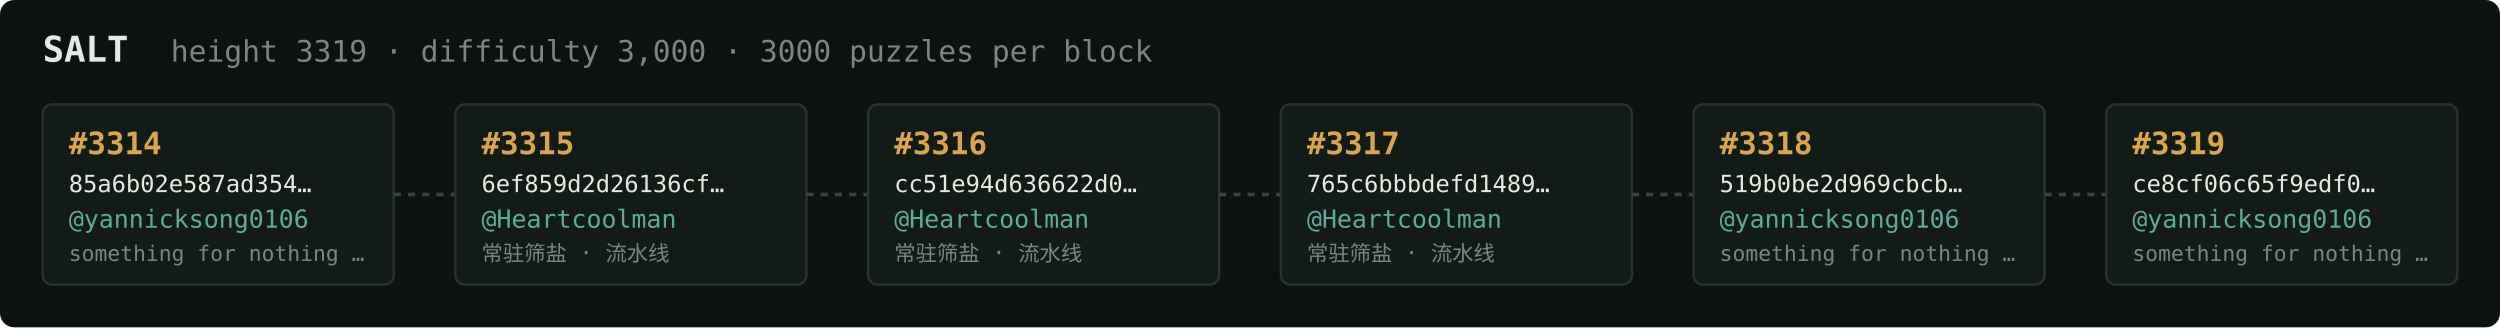
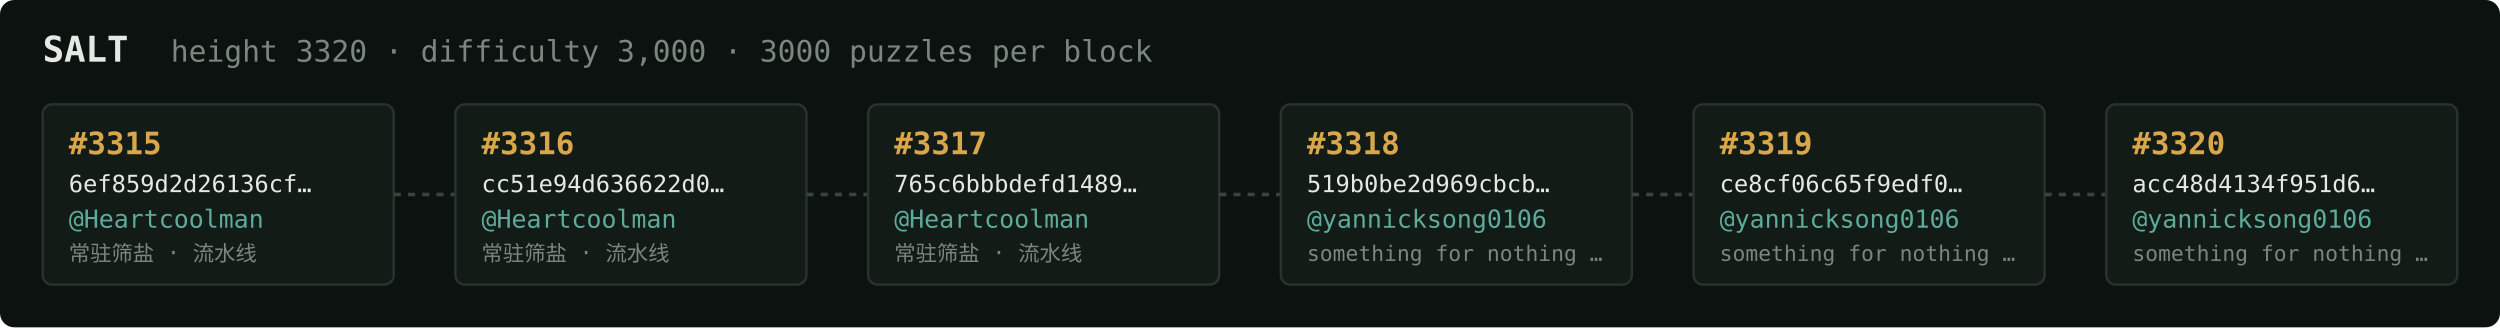
<svg xmlns="http://www.w3.org/2000/svg" width="1054" height="138" viewBox="0 0 1054 138" font-family="ui-monospace,SFMono-Regular,Menlo,monospace">
  <rect fill="#0c1210" width="1054" height="138" rx="6" />
  <text x="18" y="26" fill="#e5e9e3" font-size="15" font-weight="700">SALT</text>
-   <text x="72" y="26" fill="#7a867f" font-size="12.5">height 3319 · difficulty 3,000 · 3000 puzzles per block</text>
+   <text x="72" y="26" fill="#7a867f" font-size="12.5">height 3320 · difficulty 3,000 · 3000 puzzles per block</text>
  <rect x="18" y="44" width="148" height="76" rx="4" fill="#131b17" stroke="#28332e" stroke-width="1" />
-   <text x="29" y="65" fill="#d9a64c" font-size="13" font-weight="700">#3314</text>
-   <text x="29" y="81" fill="#e5e9e3" font-size="10">85a6b02e587ad354…</text>
-   <text x="29" y="96" fill="#5cab9b" font-size="10.5">@yannicksong0106</text>
-   <text x="29" y="110" fill="#7a867f" font-size="9">something for nothing …</text>
+   <text x="29" y="65" fill="#d9a64c" font-size="13" font-weight="700">#3315</text>
+   <text x="29" y="81" fill="#e5e9e3" font-size="10">6ef859d2d26136cf…</text>
+   <text x="29" y="96" fill="#5cab9b" font-size="10.5">@Heartcoolman</text>
+   <text x="29" y="110" fill="#7a867f" font-size="9">常驻筛盐 · 流水线</text>
  <line x1="166" y1="82.0" x2="192" y2="82.0" stroke="#38443e" stroke-width="1.5" stroke-dasharray="3 3" />
  <rect x="192" y="44" width="148" height="76" rx="4" fill="#131b17" stroke="#28332e" stroke-width="1" />
-   <text x="203" y="65" fill="#d9a64c" font-size="13" font-weight="700">#3315</text>
-   <text x="203" y="81" fill="#e5e9e3" font-size="10">6ef859d2d26136cf…</text>
+   <text x="203" y="65" fill="#d9a64c" font-size="13" font-weight="700">#3316</text>
+   <text x="203" y="81" fill="#e5e9e3" font-size="10">cc51e94d636622d0…</text>
  <text x="203" y="96" fill="#5cab9b" font-size="10.5">@Heartcoolman</text>
  <text x="203" y="110" fill="#7a867f" font-size="9">常驻筛盐 · 流水线</text>
  <line x1="340" y1="82.0" x2="366" y2="82.0" stroke="#38443e" stroke-width="1.5" stroke-dasharray="3 3" />
  <rect x="366" y="44" width="148" height="76" rx="4" fill="#131b17" stroke="#28332e" stroke-width="1" />
-   <text x="377" y="65" fill="#d9a64c" font-size="13" font-weight="700">#3316</text>
-   <text x="377" y="81" fill="#e5e9e3" font-size="10">cc51e94d636622d0…</text>
+   <text x="377" y="65" fill="#d9a64c" font-size="13" font-weight="700">#3317</text>
+   <text x="377" y="81" fill="#e5e9e3" font-size="10">765c6bbbdefd1489…</text>
  <text x="377" y="96" fill="#5cab9b" font-size="10.5">@Heartcoolman</text>
  <text x="377" y="110" fill="#7a867f" font-size="9">常驻筛盐 · 流水线</text>
  <line x1="514" y1="82.0" x2="540" y2="82.0" stroke="#38443e" stroke-width="1.5" stroke-dasharray="3 3" />
  <rect x="540" y="44" width="148" height="76" rx="4" fill="#131b17" stroke="#28332e" stroke-width="1" />
-   <text x="551" y="65" fill="#d9a64c" font-size="13" font-weight="700">#3317</text>
-   <text x="551" y="81" fill="#e5e9e3" font-size="10">765c6bbbdefd1489…</text>
-   <text x="551" y="96" fill="#5cab9b" font-size="10.5">@Heartcoolman</text>
-   <text x="551" y="110" fill="#7a867f" font-size="9">常驻筛盐 · 流水线</text>
+   <text x="551" y="65" fill="#d9a64c" font-size="13" font-weight="700">#3318</text>
+   <text x="551" y="81" fill="#e5e9e3" font-size="10">519b0be2d969cbcb…</text>
+   <text x="551" y="96" fill="#5cab9b" font-size="10.5">@yannicksong0106</text>
+   <text x="551" y="110" fill="#7a867f" font-size="9">something for nothing …</text>
  <line x1="688" y1="82.0" x2="714" y2="82.0" stroke="#38443e" stroke-width="1.5" stroke-dasharray="3 3" />
  <rect x="714" y="44" width="148" height="76" rx="4" fill="#131b17" stroke="#28332e" stroke-width="1" />
-   <text x="725" y="65" fill="#d9a64c" font-size="13" font-weight="700">#3318</text>
-   <text x="725" y="81" fill="#e5e9e3" font-size="10">519b0be2d969cbcb…</text>
+   <text x="725" y="65" fill="#d9a64c" font-size="13" font-weight="700">#3319</text>
+   <text x="725" y="81" fill="#e5e9e3" font-size="10">ce8cf06c65f9edf0…</text>
  <text x="725" y="96" fill="#5cab9b" font-size="10.5">@yannicksong0106</text>
  <text x="725" y="110" fill="#7a867f" font-size="9">something for nothing …</text>
  <line x1="862" y1="82.0" x2="888" y2="82.0" stroke="#38443e" stroke-width="1.5" stroke-dasharray="3 3" />
  <rect x="888" y="44" width="148" height="76" rx="4" fill="#131b17" stroke="#28332e" stroke-width="1" />
-   <text x="899" y="65" fill="#d9a64c" font-size="13" font-weight="700">#3319</text>
-   <text x="899" y="81" fill="#e5e9e3" font-size="10">ce8cf06c65f9edf0…</text>
+   <text x="899" y="65" fill="#d9a64c" font-size="13" font-weight="700">#3320</text>
+   <text x="899" y="81" fill="#e5e9e3" font-size="10">acc48d4134f951d6…</text>
  <text x="899" y="96" fill="#5cab9b" font-size="10.5">@yannicksong0106</text>
  <text x="899" y="110" fill="#7a867f" font-size="9">something for nothing …</text>
</svg>
